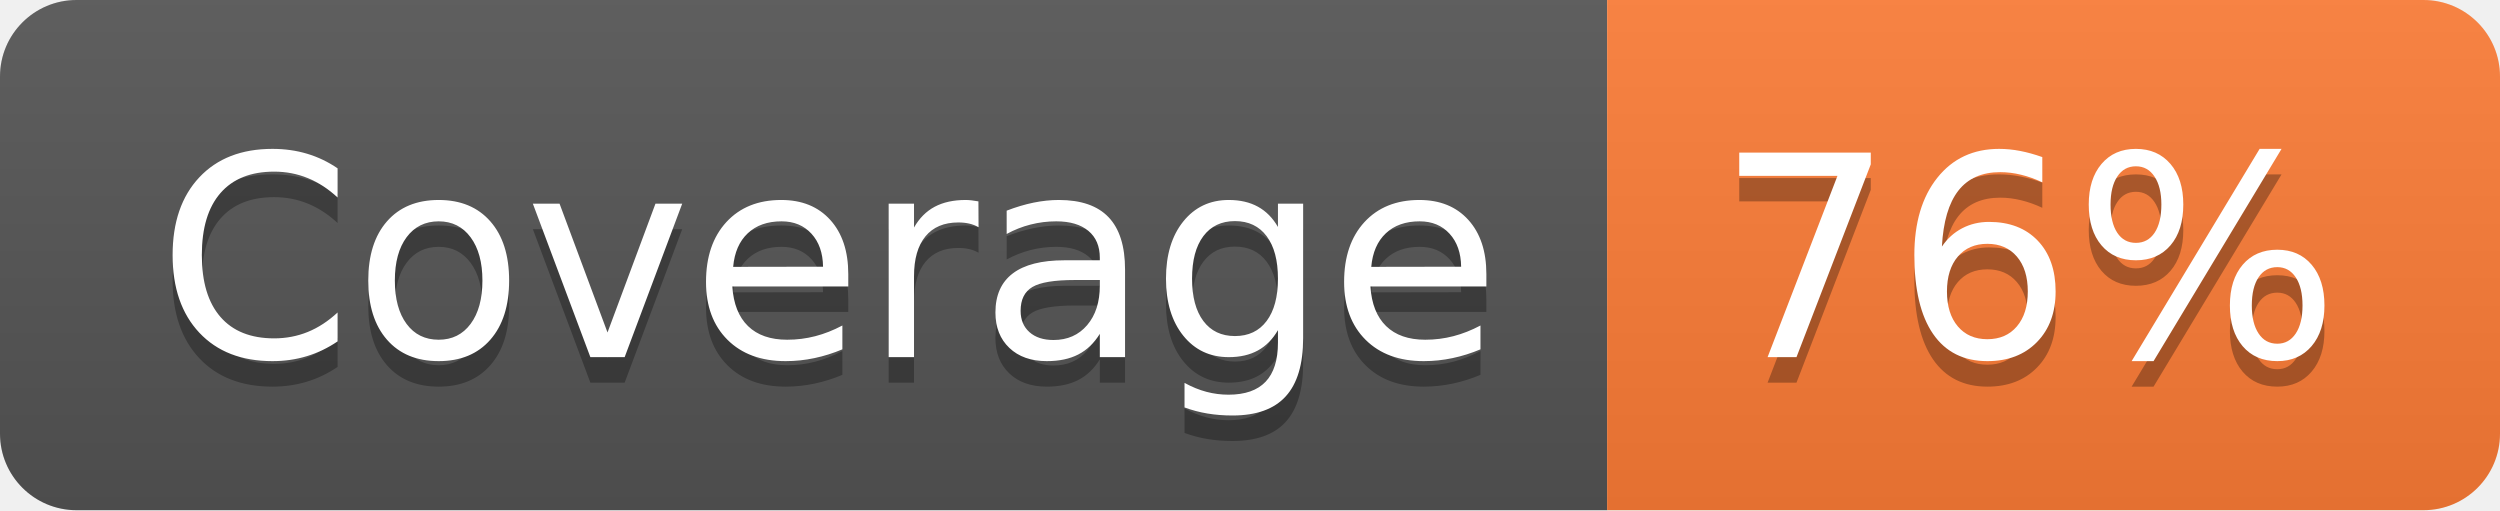
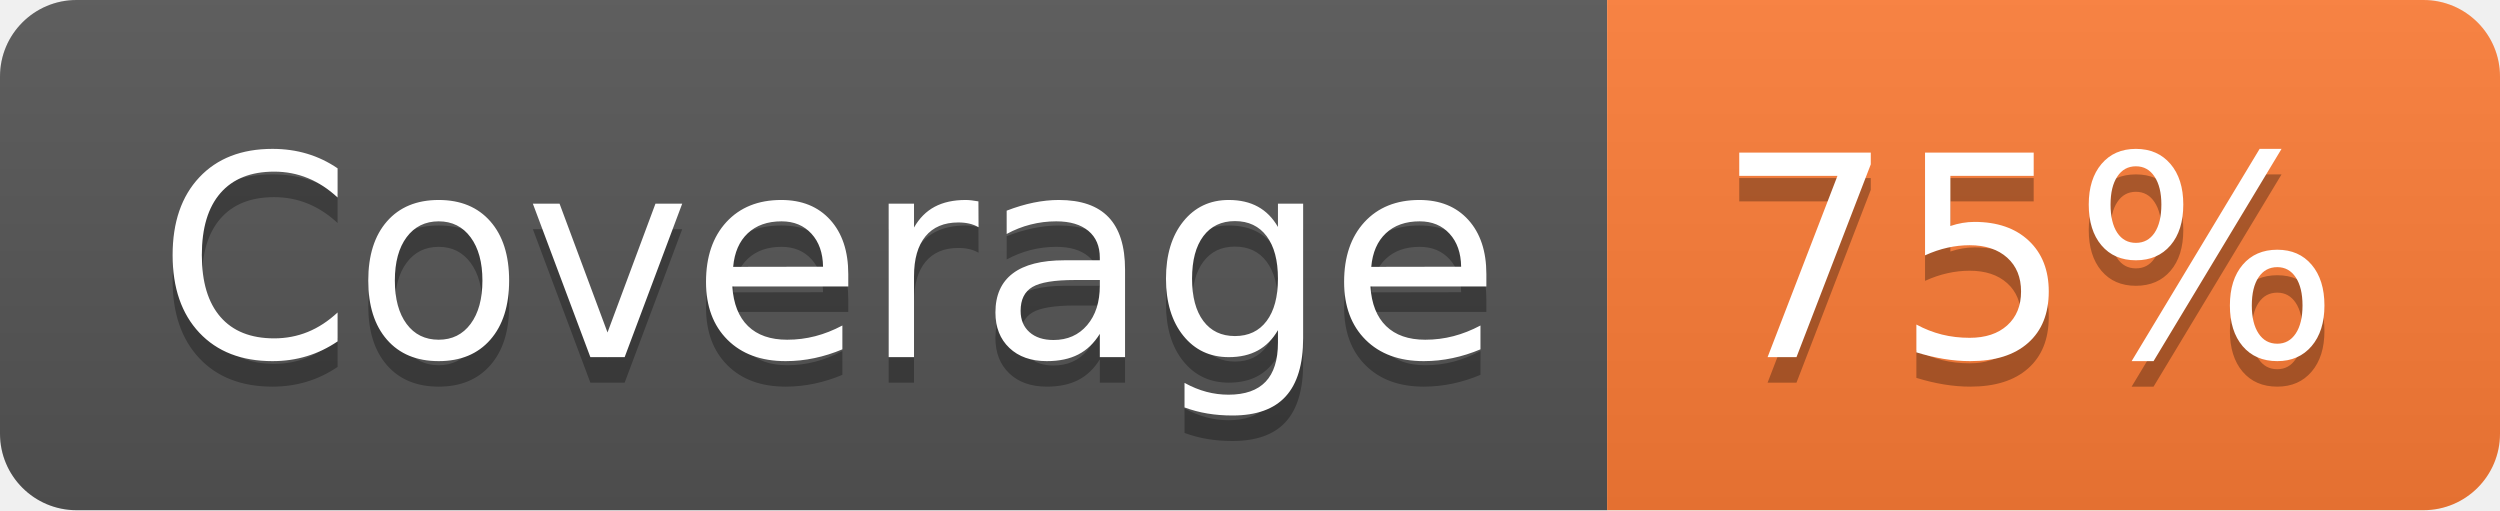
- <svg xmlns="http://www.w3.org/2000/svg" width="98" height="20" role="img" aria-label="Coverage: 76%">
+ <svg xmlns="http://www.w3.org/2000/svg" width="98" height="20" role="img" aria-label="Coverage: 75%">
  <linearGradient id="s" x2="0" y2="100%">
    <stop offset="0" stop-color="#bbb" stop-opacity=".1" />
    <stop offset="1" stop-opacity=".1" />
  </linearGradient>
  <clipPath id="r">
    <rect width="98" height="20" rx="3" fill="#fff" />
  </clipPath>
  <g clip-path="url(#r)">
    <rect width="63" height="20" fill="#555" />
    <rect x="63" width="35" height="20" fill="#fe7d37" />
    <rect width="98" height="20" fill="url(#s)" />
  </g>
  <g fill="#fff" text-anchor="middle" font-family="Verdana,Geneva,DejaVu Sans,sans-serif" text-rendering="geometricPrecision" font-size="110">
    <text aria-hidden="true" x="325" y="150" fill="#010101" fill-opacity=".3" transform="scale(.1)" textLength="530">Coverage</text>
    <text x="325" y="140" transform="scale(.1)" fill="#fff" textLength="530">Coverage</text>
-     <text aria-hidden="true" x="795" y="150" fill="#010101" fill-opacity=".3" transform="scale(.1)" textLength="250">76%</text>
-     <text x="795" y="140" transform="scale(.1)" fill="#fff" textLength="250">76%</text>
+     <text aria-hidden="true" x="795" y="150" fill="#010101" fill-opacity=".3" transform="scale(.1)" textLength="250">75%</text>
+     <text x="795" y="140" transform="scale(.1)" fill="#fff" textLength="250">75%</text>
  </g>
</svg>
